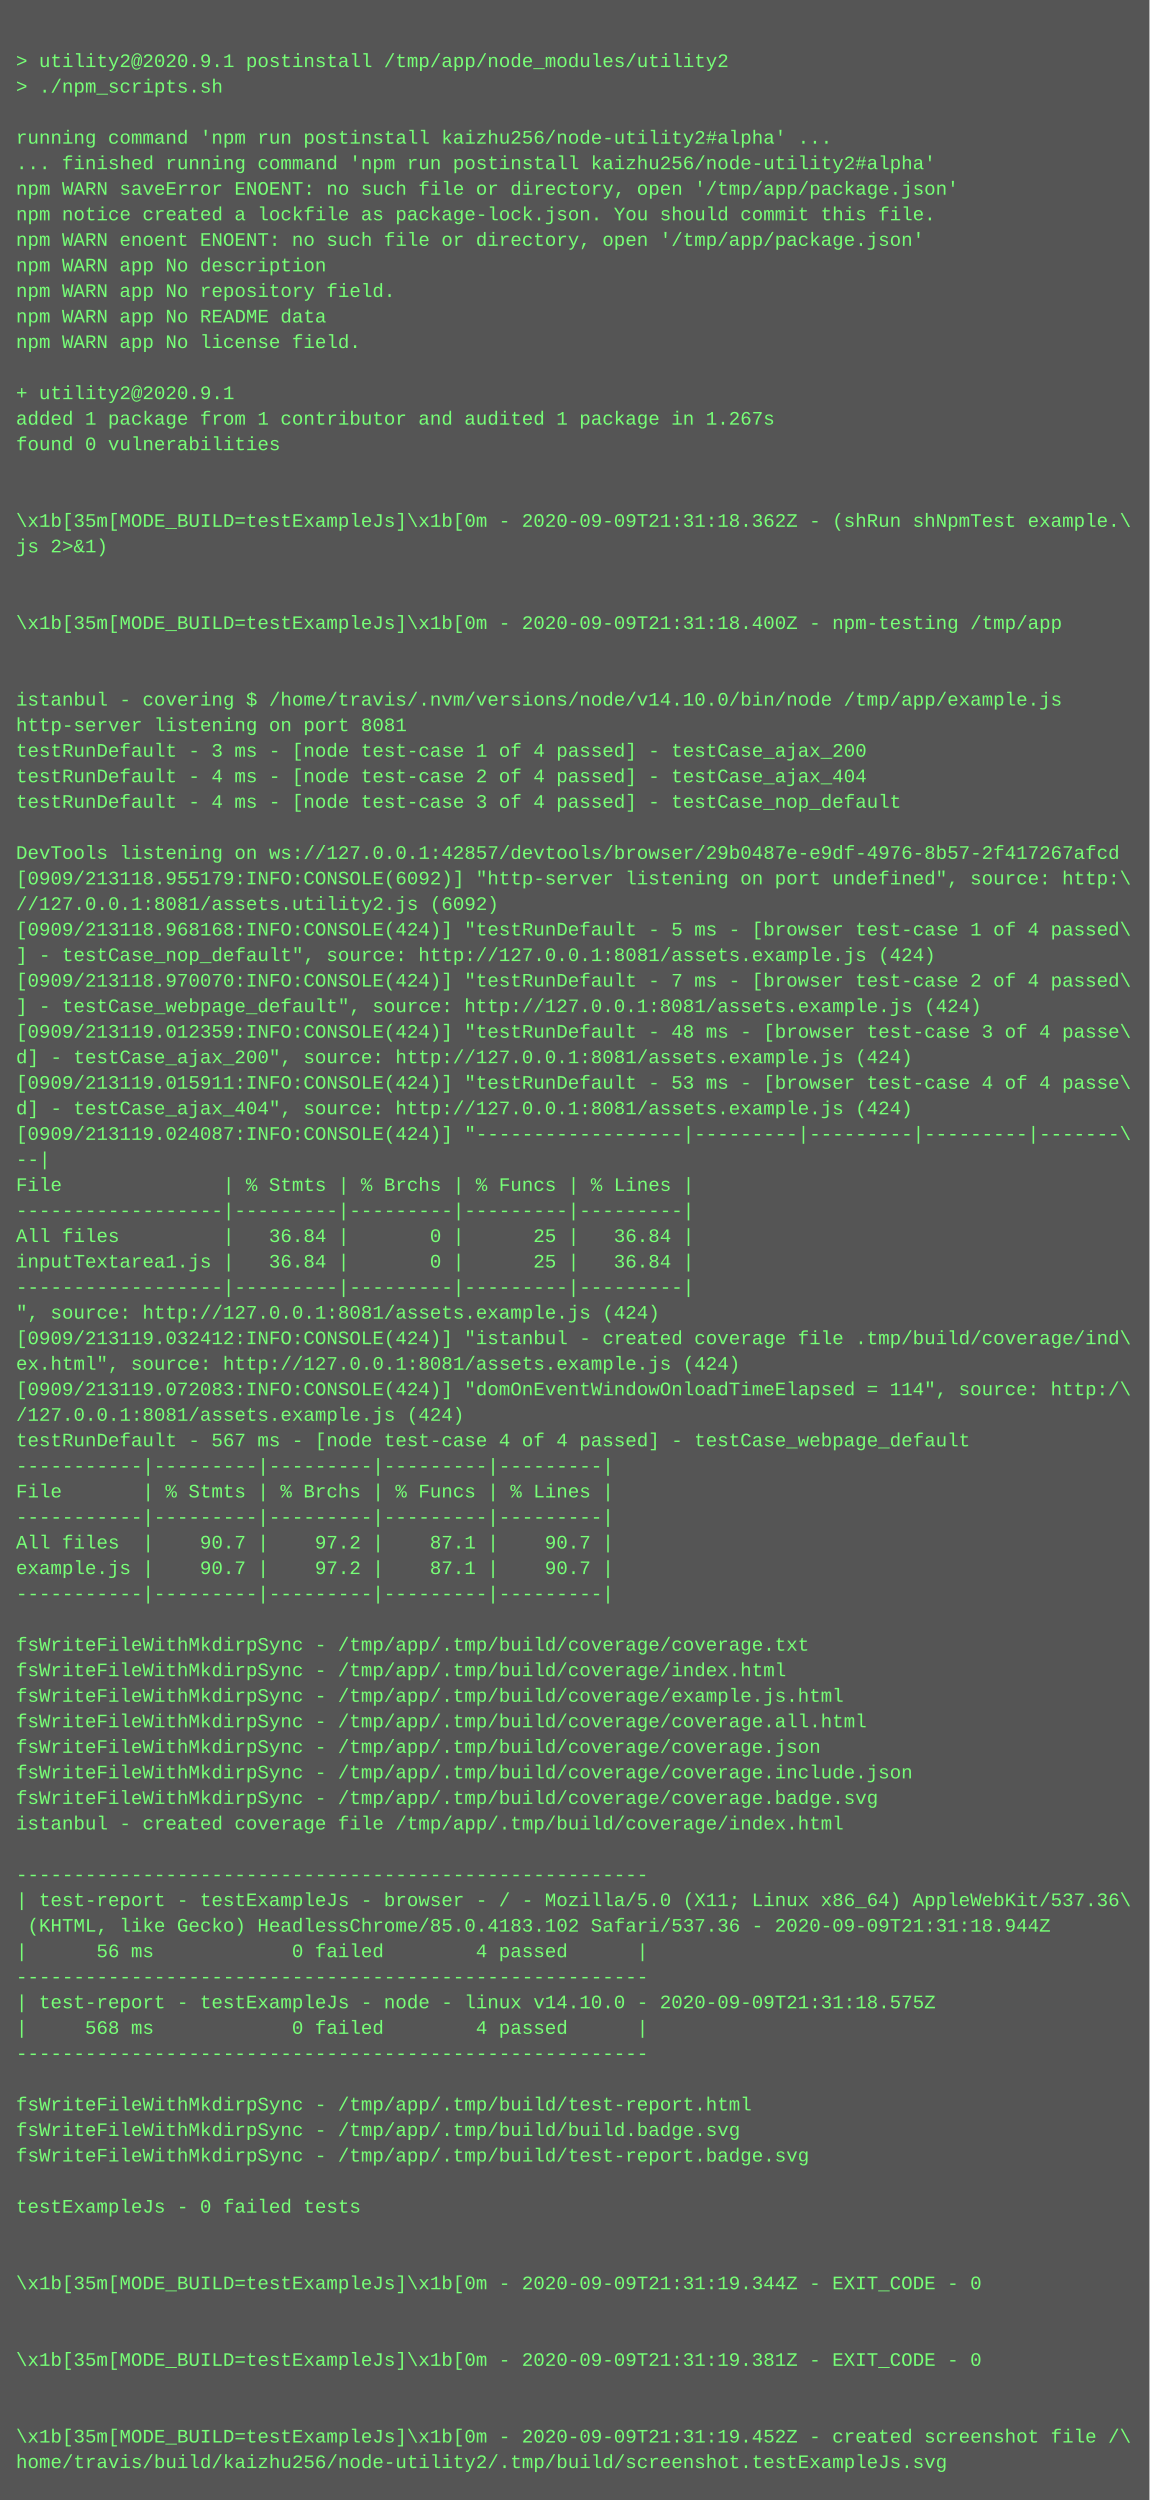
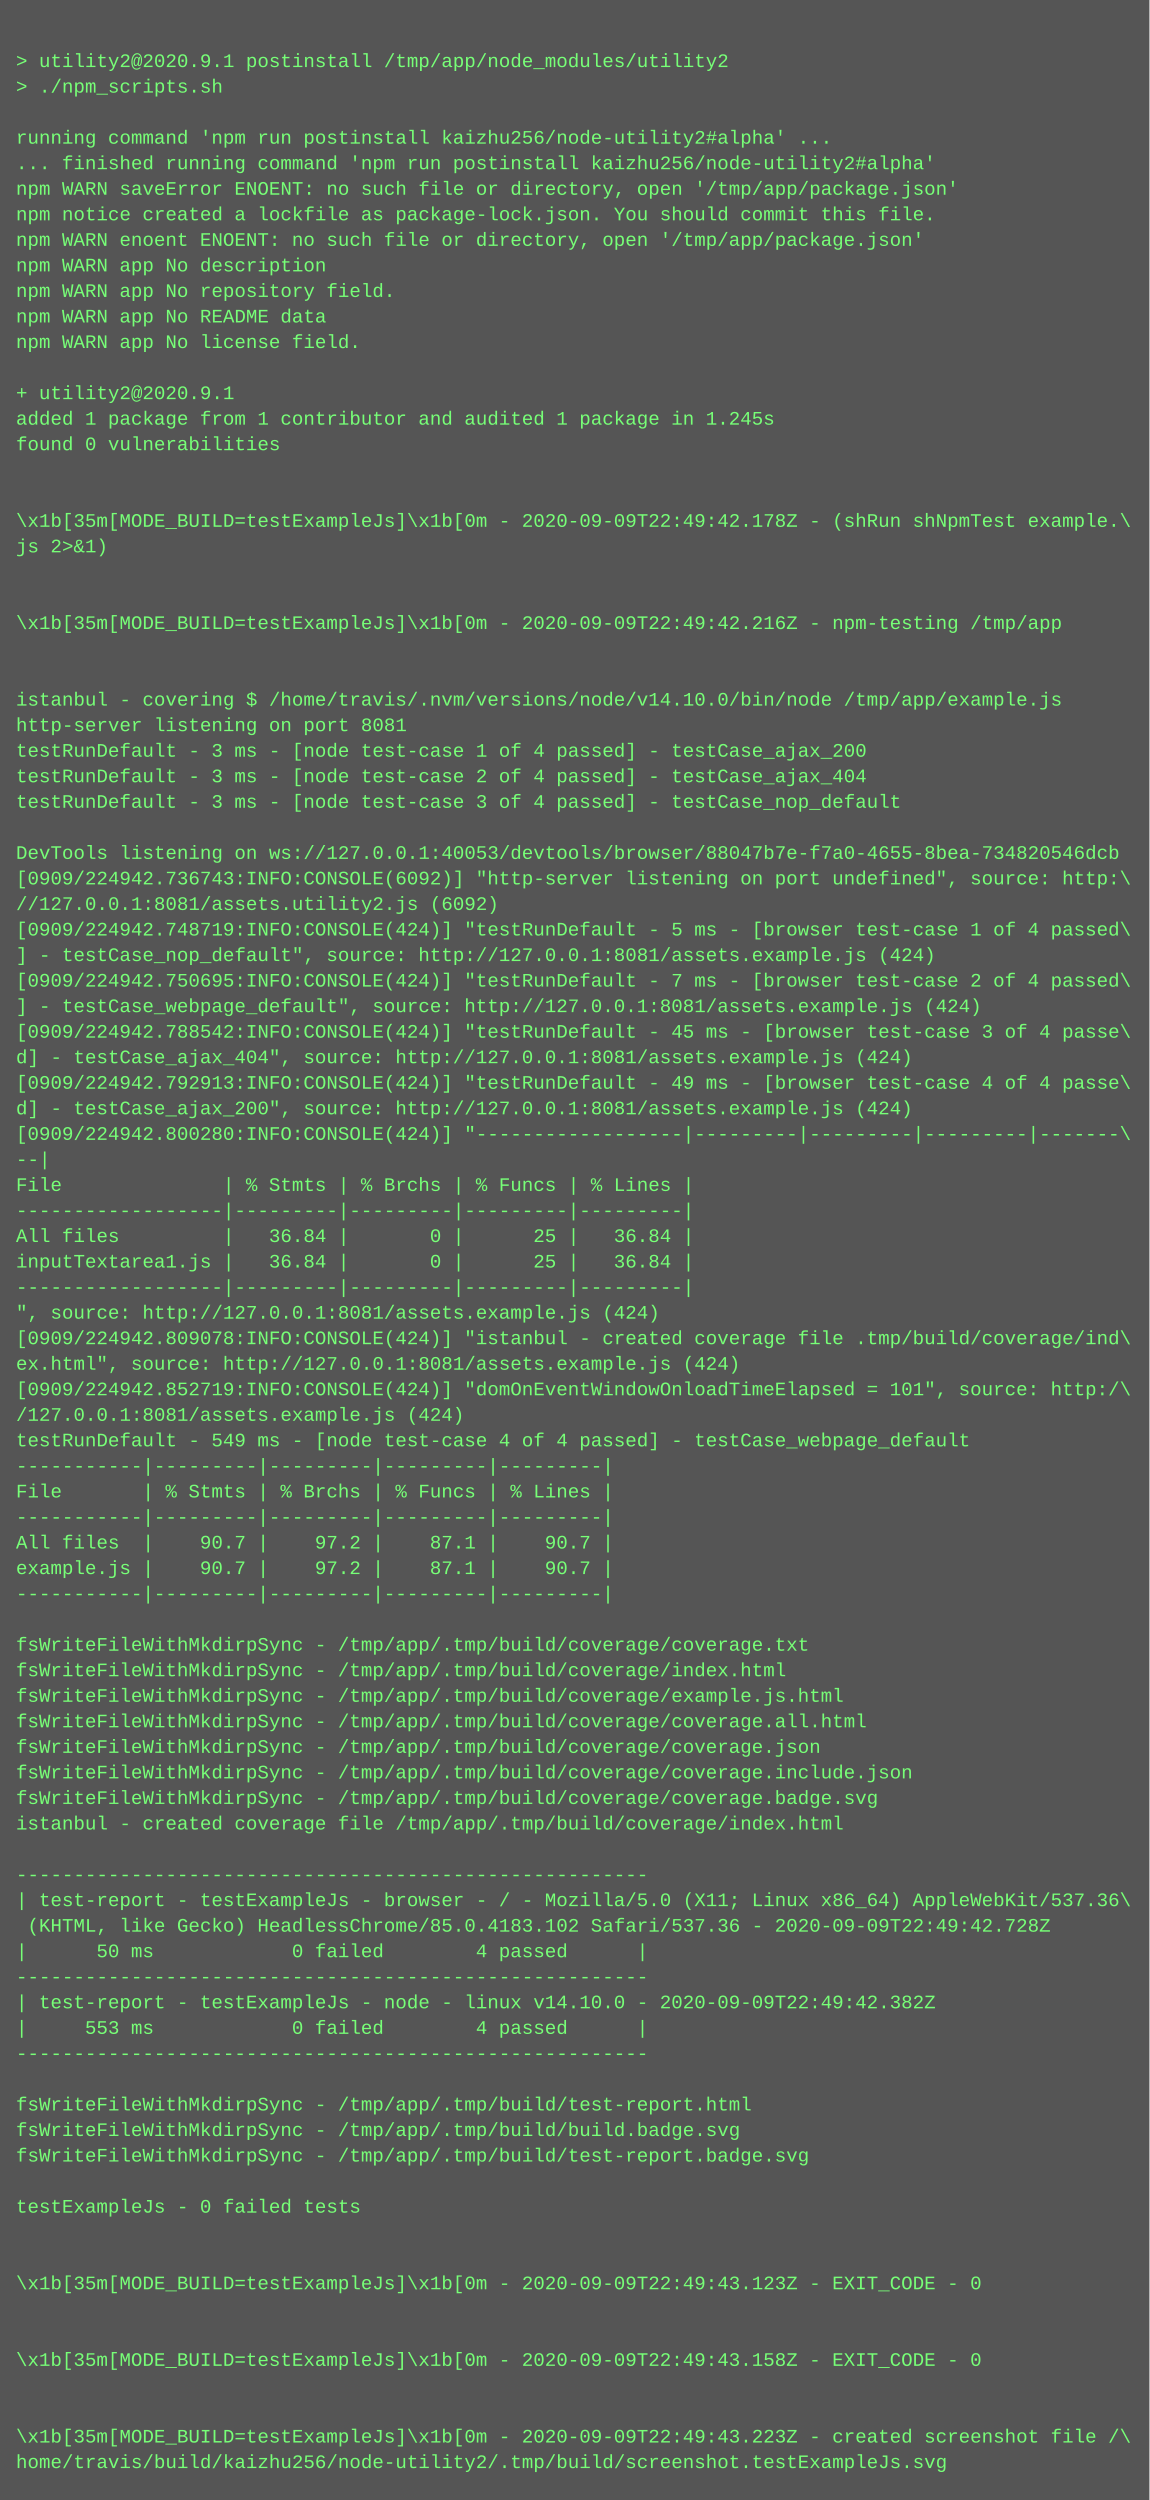
<svg xmlns="http://www.w3.org/2000/svg" height="1566" width="720">
  <rect height="1566" fill="#555" width="720" />
  <text fill="#7f7" font-family="Courier New" font-size="12" xml:space="preserve">
    <tspan x="10" y="26" />
    <tspan x="10" y="42">&gt; utility2@2020.9.1 postinstall /tmp/app/node_modules/utility2</tspan>
    <tspan x="10" y="58">&gt; ./npm_scripts.sh</tspan>
    <tspan x="10" y="74" />
    <tspan x="10" y="90">running command 'npm run postinstall kaizhu256/node-utility2#alpha' ...</tspan>
    <tspan x="10" y="106">... finished running command 'npm run postinstall kaizhu256/node-utility2#alpha'</tspan>
    <tspan x="10" y="122">npm WARN saveError ENOENT: no such file or directory, open '/tmp/app/package.json'</tspan>
    <tspan x="10" y="138">npm notice created a lockfile as package-lock.json. You should commit this file.</tspan>
    <tspan x="10" y="154">npm WARN enoent ENOENT: no such file or directory, open '/tmp/app/package.json'</tspan>
    <tspan x="10" y="170">npm WARN app No description</tspan>
    <tspan x="10" y="186">npm WARN app No repository field.</tspan>
    <tspan x="10" y="202">npm WARN app No README data</tspan>
    <tspan x="10" y="218">npm WARN app No license field.</tspan>
    <tspan x="10" y="234" />
    <tspan x="10" y="250">+ utility2@2020.9.1</tspan>
-     <tspan x="10" y="266">added 1 package from 1 contributor and audited 1 package in 1.267s</tspan>
+     <tspan x="10" y="266">added 1 package from 1 contributor and audited 1 package in 1.245s</tspan>
    <tspan x="10" y="282">found 0 vulnerabilities</tspan>
    <tspan x="10" y="298" />
    <tspan x="10" y="314" />
-     <tspan x="10" y="330">\x1b[35m[MODE_BUILD=testExampleJs]\x1b[0m - 2020-09-09T21:31:18.362Z - (shRun shNpmTest example.\</tspan>
+     <tspan x="10" y="330">\x1b[35m[MODE_BUILD=testExampleJs]\x1b[0m - 2020-09-09T22:49:42.178Z - (shRun shNpmTest example.\</tspan>
    <tspan x="10" y="346">js 2&gt;&amp;1)</tspan>
    <tspan x="10" y="362" />
    <tspan x="10" y="378" />
-     <tspan x="10" y="394">\x1b[35m[MODE_BUILD=testExampleJs]\x1b[0m - 2020-09-09T21:31:18.400Z - npm-testing /tmp/app</tspan>
+     <tspan x="10" y="394">\x1b[35m[MODE_BUILD=testExampleJs]\x1b[0m - 2020-09-09T22:49:42.216Z - npm-testing /tmp/app</tspan>
    <tspan x="10" y="410" />
    <tspan x="10" y="426" />
    <tspan x="10" y="442">istanbul - covering $ /home/travis/.nvm/versions/node/v14.10.0/bin/node /tmp/app/example.js</tspan>
    <tspan x="10" y="458">http-server listening on port 8081</tspan>
    <tspan x="10" y="474">testRunDefault - 3 ms - [node test-case 1 of 4 passed] - testCase_ajax_200</tspan>
-     <tspan x="10" y="490">testRunDefault - 4 ms - [node test-case 2 of 4 passed] - testCase_ajax_404</tspan>
-     <tspan x="10" y="506">testRunDefault - 4 ms - [node test-case 3 of 4 passed] - testCase_nop_default</tspan>
+     <tspan x="10" y="490">testRunDefault - 3 ms - [node test-case 2 of 4 passed] - testCase_ajax_404</tspan>
+     <tspan x="10" y="506">testRunDefault - 3 ms - [node test-case 3 of 4 passed] - testCase_nop_default</tspan>
    <tspan x="10" y="522" />
-     <tspan x="10" y="538">DevTools listening on ws://127.0.0.1:42857/devtools/browser/29b0487e-e9df-4976-8b57-2f417267afcd</tspan>
-     <tspan x="10" y="554">[0909/213118.955179:INFO:CONSOLE(6092)] "http-server listening on port undefined", source: http:\</tspan>
+     <tspan x="10" y="538">DevTools listening on ws://127.0.0.1:40053/devtools/browser/88047b7e-f7a0-4655-8bea-734820546dcb</tspan>
+     <tspan x="10" y="554">[0909/224942.736743:INFO:CONSOLE(6092)] "http-server listening on port undefined", source: http:\</tspan>
    <tspan x="10" y="570">//127.0.0.1:8081/assets.utility2.js (6092)</tspan>
-     <tspan x="10" y="586">[0909/213118.968168:INFO:CONSOLE(424)] "testRunDefault - 5 ms - [browser test-case 1 of 4 passed\</tspan>
+     <tspan x="10" y="586">[0909/224942.748719:INFO:CONSOLE(424)] "testRunDefault - 5 ms - [browser test-case 1 of 4 passed\</tspan>
    <tspan x="10" y="602">] - testCase_nop_default", source: http://127.0.0.1:8081/assets.example.js (424)</tspan>
-     <tspan x="10" y="618">[0909/213118.970070:INFO:CONSOLE(424)] "testRunDefault - 7 ms - [browser test-case 2 of 4 passed\</tspan>
+     <tspan x="10" y="618">[0909/224942.750695:INFO:CONSOLE(424)] "testRunDefault - 7 ms - [browser test-case 2 of 4 passed\</tspan>
    <tspan x="10" y="634">] - testCase_webpage_default", source: http://127.0.0.1:8081/assets.example.js (424)</tspan>
-     <tspan x="10" y="650">[0909/213119.012359:INFO:CONSOLE(424)] "testRunDefault - 48 ms - [browser test-case 3 of 4 passe\</tspan>
-     <tspan x="10" y="666">d] - testCase_ajax_200", source: http://127.0.0.1:8081/assets.example.js (424)</tspan>
-     <tspan x="10" y="682">[0909/213119.015911:INFO:CONSOLE(424)] "testRunDefault - 53 ms - [browser test-case 4 of 4 passe\</tspan>
-     <tspan x="10" y="698">d] - testCase_ajax_404", source: http://127.0.0.1:8081/assets.example.js (424)</tspan>
-     <tspan x="10" y="714">[0909/213119.024087:INFO:CONSOLE(424)] "------------------|---------|---------|---------|-------\</tspan>
+     <tspan x="10" y="650">[0909/224942.788542:INFO:CONSOLE(424)] "testRunDefault - 45 ms - [browser test-case 3 of 4 passe\</tspan>
+     <tspan x="10" y="666">d] - testCase_ajax_404", source: http://127.0.0.1:8081/assets.example.js (424)</tspan>
+     <tspan x="10" y="682">[0909/224942.792913:INFO:CONSOLE(424)] "testRunDefault - 49 ms - [browser test-case 4 of 4 passe\</tspan>
+     <tspan x="10" y="698">d] - testCase_ajax_200", source: http://127.0.0.1:8081/assets.example.js (424)</tspan>
+     <tspan x="10" y="714">[0909/224942.800280:INFO:CONSOLE(424)] "------------------|---------|---------|---------|-------\</tspan>
    <tspan x="10" y="730">--|</tspan>
    <tspan x="10" y="746">File              | % Stmts | % Brchs | % Funcs | % Lines |</tspan>
    <tspan x="10" y="762">------------------|---------|---------|---------|---------|</tspan>
    <tspan x="10" y="778">All files         |   36.84 |       0 |      25 |   36.84 |</tspan>
    <tspan x="10" y="794">inputTextarea1.js |   36.84 |       0 |      25 |   36.84 |</tspan>
    <tspan x="10" y="810">------------------|---------|---------|---------|---------|</tspan>
    <tspan x="10" y="826">", source: http://127.0.0.1:8081/assets.example.js (424)</tspan>
-     <tspan x="10" y="842">[0909/213119.032412:INFO:CONSOLE(424)] "istanbul - created coverage file .tmp/build/coverage/ind\</tspan>
+     <tspan x="10" y="842">[0909/224942.809078:INFO:CONSOLE(424)] "istanbul - created coverage file .tmp/build/coverage/ind\</tspan>
    <tspan x="10" y="858">ex.html", source: http://127.0.0.1:8081/assets.example.js (424)</tspan>
-     <tspan x="10" y="874">[0909/213119.072083:INFO:CONSOLE(424)] "domOnEventWindowOnloadTimeElapsed = 114", source: http:/\</tspan>
+     <tspan x="10" y="874">[0909/224942.852719:INFO:CONSOLE(424)] "domOnEventWindowOnloadTimeElapsed = 101", source: http:/\</tspan>
    <tspan x="10" y="890">/127.0.0.1:8081/assets.example.js (424)</tspan>
-     <tspan x="10" y="906">testRunDefault - 567 ms - [node test-case 4 of 4 passed] - testCase_webpage_default</tspan>
+     <tspan x="10" y="906">testRunDefault - 549 ms - [node test-case 4 of 4 passed] - testCase_webpage_default</tspan>
    <tspan x="10" y="922">-----------|---------|---------|---------|---------|</tspan>
    <tspan x="10" y="938">File       | % Stmts | % Brchs | % Funcs | % Lines |</tspan>
    <tspan x="10" y="954">-----------|---------|---------|---------|---------|</tspan>
    <tspan x="10" y="970">All files  |    90.7 |    97.2 |    87.1 |    90.7 |</tspan>
    <tspan x="10" y="986">example.js |    90.7 |    97.2 |    87.1 |    90.7 |</tspan>
    <tspan x="10" y="1002">-----------|---------|---------|---------|---------|</tspan>
    <tspan x="10" y="1018" />
    <tspan x="10" y="1034">fsWriteFileWithMkdirpSync - /tmp/app/.tmp/build/coverage/coverage.txt</tspan>
    <tspan x="10" y="1050">fsWriteFileWithMkdirpSync - /tmp/app/.tmp/build/coverage/index.html</tspan>
    <tspan x="10" y="1066">fsWriteFileWithMkdirpSync - /tmp/app/.tmp/build/coverage/example.js.html</tspan>
    <tspan x="10" y="1082">fsWriteFileWithMkdirpSync - /tmp/app/.tmp/build/coverage/coverage.all.html</tspan>
    <tspan x="10" y="1098">fsWriteFileWithMkdirpSync - /tmp/app/.tmp/build/coverage/coverage.json</tspan>
    <tspan x="10" y="1114">fsWriteFileWithMkdirpSync - /tmp/app/.tmp/build/coverage/coverage.include.json</tspan>
    <tspan x="10" y="1130">fsWriteFileWithMkdirpSync - /tmp/app/.tmp/build/coverage/coverage.badge.svg</tspan>
    <tspan x="10" y="1146">istanbul - created coverage file /tmp/app/.tmp/build/coverage/index.html</tspan>
    <tspan x="10" y="1162" />
    <tspan x="10" y="1178">-------------------------------------------------------</tspan>
    <tspan x="10" y="1194">| test-report - testExampleJs - browser - / - Mozilla/5.0 (X11; Linux x86_64) AppleWebKit/537.36\</tspan>
-     <tspan x="10" y="1210"> (KHTML, like Gecko) HeadlessChrome/85.0.4183.102 Safari/537.36 - 2020-09-09T21:31:18.944Z</tspan>
-     <tspan x="10" y="1226">|      56 ms            0 failed        4 passed      |</tspan>
+     <tspan x="10" y="1210"> (KHTML, like Gecko) HeadlessChrome/85.0.4183.102 Safari/537.36 - 2020-09-09T22:49:42.728Z</tspan>
+     <tspan x="10" y="1226">|      50 ms            0 failed        4 passed      |</tspan>
    <tspan x="10" y="1242">-------------------------------------------------------</tspan>
-     <tspan x="10" y="1258">| test-report - testExampleJs - node - linux v14.10.0 - 2020-09-09T21:31:18.575Z</tspan>
-     <tspan x="10" y="1274">|     568 ms            0 failed        4 passed      |</tspan>
+     <tspan x="10" y="1258">| test-report - testExampleJs - node - linux v14.10.0 - 2020-09-09T22:49:42.382Z</tspan>
+     <tspan x="10" y="1274">|     553 ms            0 failed        4 passed      |</tspan>
    <tspan x="10" y="1290">-------------------------------------------------------</tspan>
    <tspan x="10" y="1306" />
    <tspan x="10" y="1322">fsWriteFileWithMkdirpSync - /tmp/app/.tmp/build/test-report.html</tspan>
    <tspan x="10" y="1338">fsWriteFileWithMkdirpSync - /tmp/app/.tmp/build/build.badge.svg</tspan>
    <tspan x="10" y="1354">fsWriteFileWithMkdirpSync - /tmp/app/.tmp/build/test-report.badge.svg</tspan>
    <tspan x="10" y="1370" />
    <tspan x="10" y="1386">testExampleJs - 0 failed tests</tspan>
    <tspan x="10" y="1402" />
    <tspan x="10" y="1418" />
-     <tspan x="10" y="1434">\x1b[35m[MODE_BUILD=testExampleJs]\x1b[0m - 2020-09-09T21:31:19.344Z - EXIT_CODE - 0</tspan>
+     <tspan x="10" y="1434">\x1b[35m[MODE_BUILD=testExampleJs]\x1b[0m - 2020-09-09T22:49:43.123Z - EXIT_CODE - 0</tspan>
    <tspan x="10" y="1450" />
    <tspan x="10" y="1466" />
-     <tspan x="10" y="1482">\x1b[35m[MODE_BUILD=testExampleJs]\x1b[0m - 2020-09-09T21:31:19.381Z - EXIT_CODE - 0</tspan>
+     <tspan x="10" y="1482">\x1b[35m[MODE_BUILD=testExampleJs]\x1b[0m - 2020-09-09T22:49:43.158Z - EXIT_CODE - 0</tspan>
    <tspan x="10" y="1498" />
    <tspan x="10" y="1514" />
-     <tspan x="10" y="1530">\x1b[35m[MODE_BUILD=testExampleJs]\x1b[0m - 2020-09-09T21:31:19.452Z - created screenshot file /\</tspan>
+     <tspan x="10" y="1530">\x1b[35m[MODE_BUILD=testExampleJs]\x1b[0m - 2020-09-09T22:49:43.223Z - created screenshot file /\</tspan>
    <tspan x="10" y="1546">home/travis/build/kaizhu256/node-utility2/.tmp/build/screenshot.testExampleJs.svg</tspan>
  </text>
</svg>
